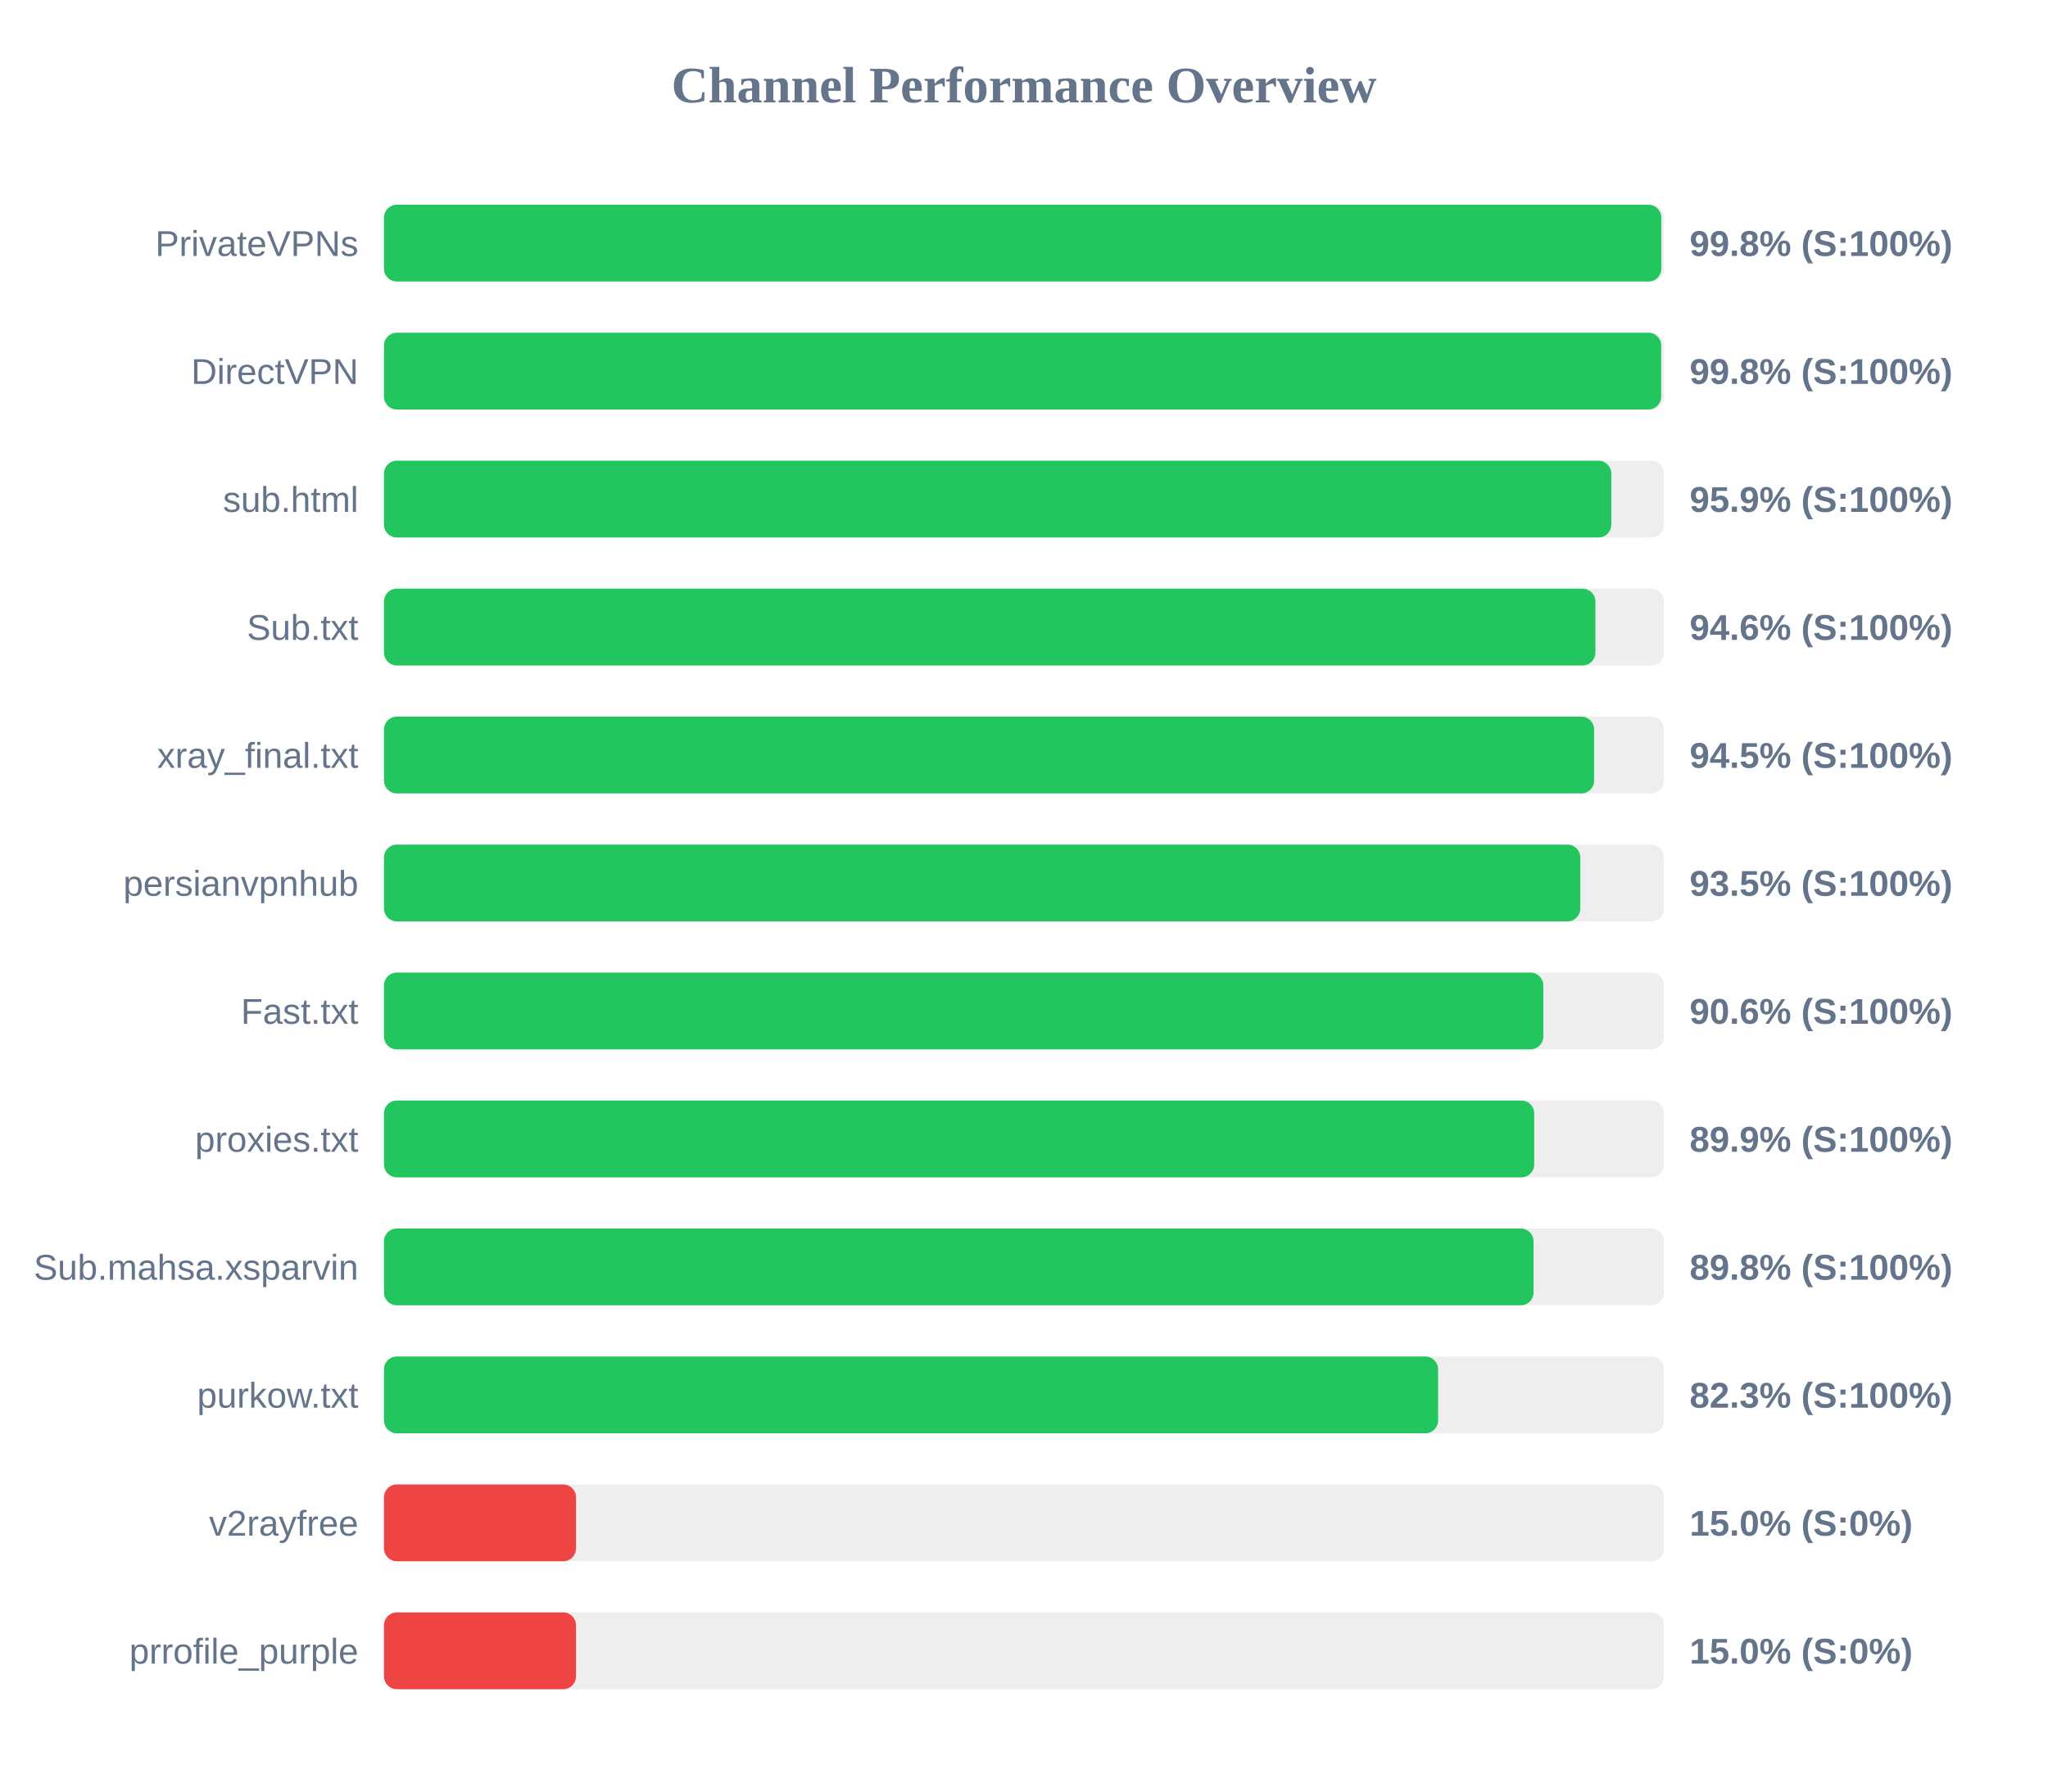
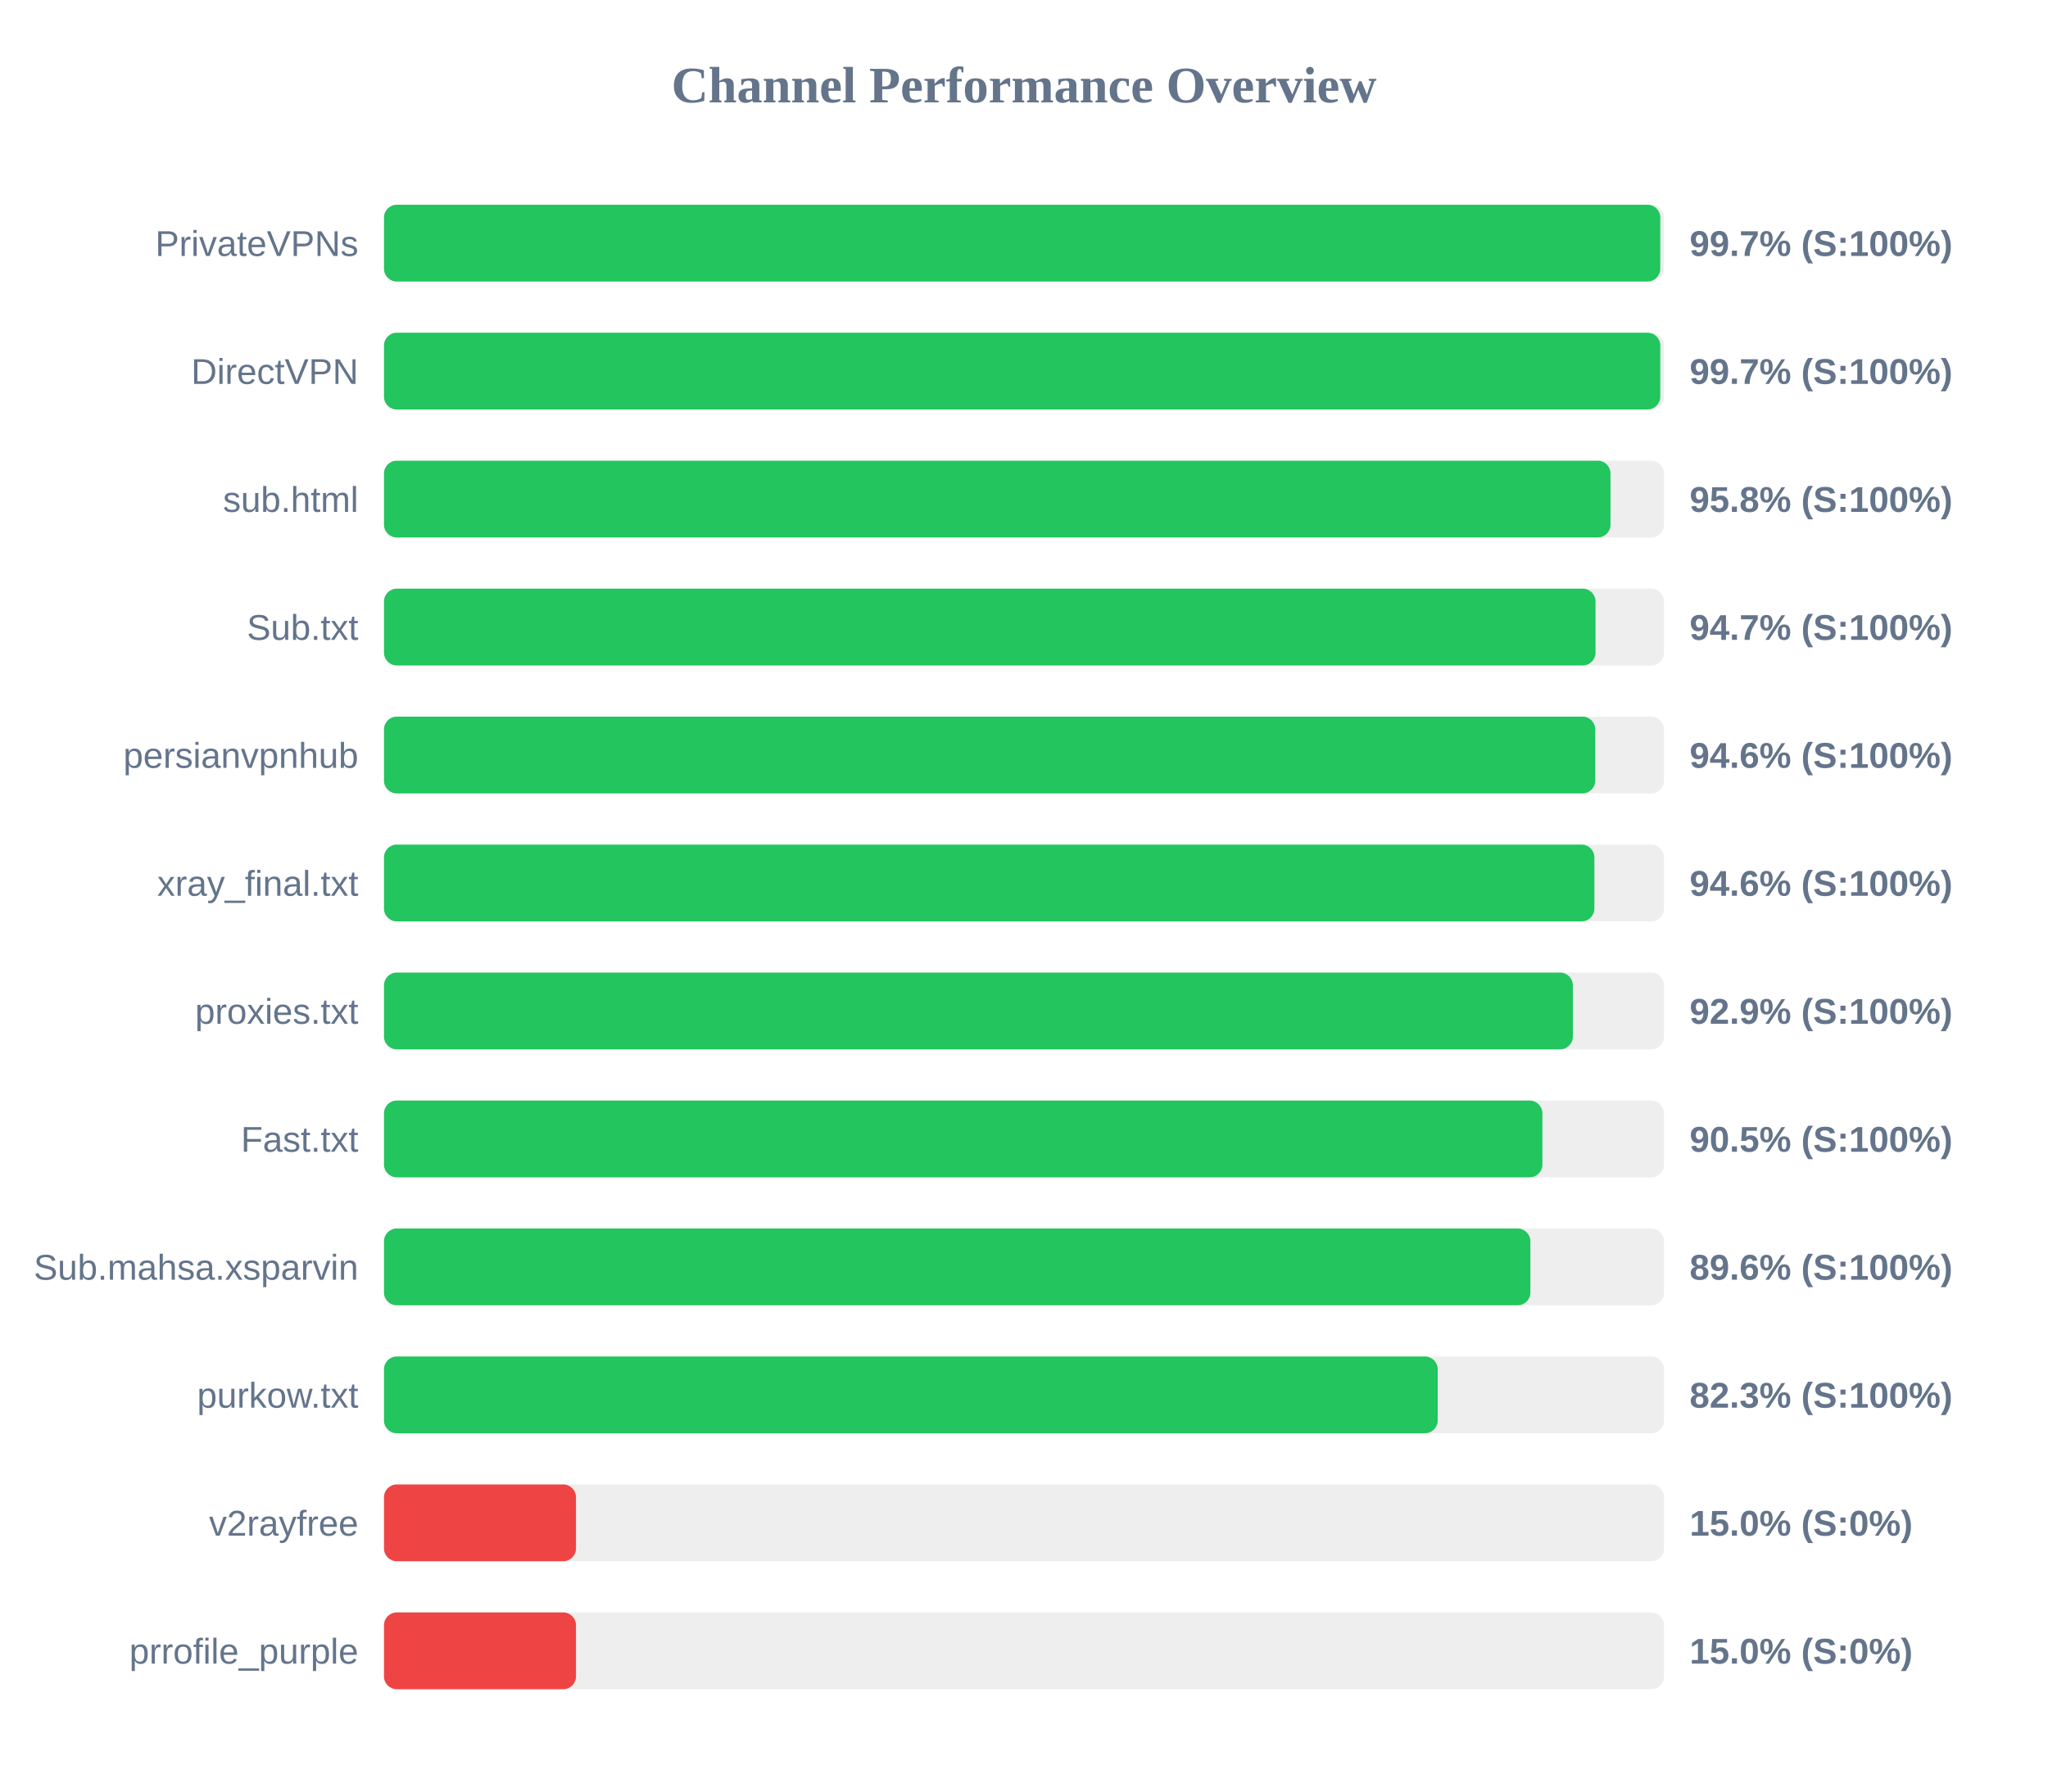
<svg xmlns="http://www.w3.org/2000/svg" width="800" height="700" version="1.1">
  <style>
        .row { font: 14px Arial; fill: #64748b; }
        .score { font: bold 14px Arial; fill: #64748b; }
    </style>
  <text x="400" y="40" text-anchor="middle" font-size="20px" font-weight="bold" fill="#64748b">Channel Performance Overview</text>
  <rect x="150" y="80" width="500" height="30" fill="#eee" rx="5" />
-   <rect x="150" y="80" width="498.95" height="30" fill="#22c55e" rx="5" />
+   <rect x="150" y="80" width="498.55" height="30" fill="#22c55e" rx="5" />
  <text x="140" y="100" text-anchor="end" class="row">PrivateVPNs</text>
-   <text x="660" y="100" text-anchor="start" class="score">99.8% (S:100%)</text>
+   <text x="660" y="100" text-anchor="start" class="score">99.7% (S:100%)</text>
  <rect x="150" y="130" width="500" height="30" fill="#eee" rx="5" />
-   <rect x="150" y="130" width="498.9" height="30" fill="#22c55e" rx="5" />
+   <rect x="150" y="130" width="498.55" height="30" fill="#22c55e" rx="5" />
  <text x="140" y="150" text-anchor="end" class="row">DirectVPN</text>
-   <text x="660" y="150" text-anchor="start" class="score">99.8% (S:100%)</text>
+   <text x="660" y="150" text-anchor="start" class="score">99.7% (S:100%)</text>
  <rect x="150" y="180" width="500" height="30" fill="#eee" rx="5" />
-   <rect x="150" y="180" width="479.4" height="30" fill="#22c55e" rx="5" />
+   <rect x="150" y="180" width="479.1" height="30" fill="#22c55e" rx="5" />
  <text x="140" y="200" text-anchor="end" class="row">sub.html</text>
-   <text x="660" y="200" text-anchor="start" class="score">95.9% (S:100%)</text>
+   <text x="660" y="200" text-anchor="start" class="score">95.8% (S:100%)</text>
  <rect x="150" y="230" width="500" height="30" fill="#eee" rx="5" />
-   <rect x="150" y="230" width="473.2" height="30" fill="#22c55e" rx="5" />
+   <rect x="150" y="230" width="473.25" height="30" fill="#22c55e" rx="5" />
  <text x="140" y="250" text-anchor="end" class="row">Sub.txt</text>
-   <text x="660" y="250" text-anchor="start" class="score">94.6% (S:100%)</text>
+   <text x="660" y="250" text-anchor="start" class="score">94.7% (S:100%)</text>
  <rect x="150" y="280" width="500" height="30" fill="#eee" rx="5" />
-   <rect x="150" y="280" width="472.7" height="30" fill="#22c55e" rx="5" />
-   <text x="140" y="300" text-anchor="end" class="row">xray_final.txt</text>
-   <text x="660" y="300" text-anchor="start" class="score">94.5% (S:100%)</text>
+   <rect x="150" y="280" width="473.15" height="30" fill="#22c55e" rx="5" />
+   <text x="140" y="300" text-anchor="end" class="row">persianvpnhub</text>
+   <text x="660" y="300" text-anchor="start" class="score">94.6% (S:100%)</text>
  <rect x="150" y="330" width="500" height="30" fill="#eee" rx="5" />
-   <rect x="150" y="330" width="467.3" height="30" fill="#22c55e" rx="5" />
-   <text x="140" y="350" text-anchor="end" class="row">persianvpnhub</text>
-   <text x="660" y="350" text-anchor="start" class="score">93.5% (S:100%)</text>
+   <rect x="150" y="330" width="472.8" height="30" fill="#22c55e" rx="5" />
+   <text x="140" y="350" text-anchor="end" class="row">xray_final.txt</text>
+   <text x="660" y="350" text-anchor="start" class="score">94.6% (S:100%)</text>
  <rect x="150" y="380" width="500" height="30" fill="#eee" rx="5" />
-   <rect x="150" y="380" width="452.85" height="30" fill="#22c55e" rx="5" />
-   <text x="140" y="400" text-anchor="end" class="row">Fast.txt</text>
-   <text x="660" y="400" text-anchor="start" class="score">90.6% (S:100%)</text>
+   <rect x="150" y="380" width="464.4" height="30" fill="#22c55e" rx="5" />
+   <text x="140" y="400" text-anchor="end" class="row">proxies.txt</text>
+   <text x="660" y="400" text-anchor="start" class="score">92.9% (S:100%)</text>
  <rect x="150" y="430" width="500" height="30" fill="#eee" rx="5" />
-   <rect x="150" y="430" width="449.3" height="30" fill="#22c55e" rx="5" />
-   <text x="140" y="450" text-anchor="end" class="row">proxies.txt</text>
-   <text x="660" y="450" text-anchor="start" class="score">89.9% (S:100%)</text>
+   <rect x="150" y="430" width="452.5" height="30" fill="#22c55e" rx="5" />
+   <text x="140" y="450" text-anchor="end" class="row">Fast.txt</text>
+   <text x="660" y="450" text-anchor="start" class="score">90.5% (S:100%)</text>
  <rect x="150" y="480" width="500" height="30" fill="#eee" rx="5" />
-   <rect x="150" y="480" width="449.05" height="30" fill="#22c55e" rx="5" />
+   <rect x="150" y="480" width="447.8" height="30" fill="#22c55e" rx="5" />
  <text x="140" y="500" text-anchor="end" class="row">Sub.mahsa.xsparvin</text>
-   <text x="660" y="500" text-anchor="start" class="score">89.8% (S:100%)</text>
+   <text x="660" y="500" text-anchor="start" class="score">89.6% (S:100%)</text>
  <rect x="150" y="530" width="500" height="30" fill="#eee" rx="5" />
-   <rect x="150" y="530" width="411.75" height="30" fill="#22c55e" rx="5" />
+   <rect x="150" y="530" width="411.6" height="30" fill="#22c55e" rx="5" />
  <text x="140" y="550" text-anchor="end" class="row">purkow.txt</text>
  <text x="660" y="550" text-anchor="start" class="score">82.3% (S:100%)</text>
  <rect x="150" y="580" width="500" height="30" fill="#eee" rx="5" />
  <rect x="150" y="580" width="75.0" height="30" fill="#ef4444" rx="5" />
  <text x="140" y="600" text-anchor="end" class="row">v2rayfree</text>
  <text x="660" y="600" text-anchor="start" class="score">15.0% (S:0%)</text>
  <rect x="150" y="630" width="500" height="30" fill="#eee" rx="5" />
  <rect x="150" y="630" width="75.0" height="30" fill="#ef4444" rx="5" />
  <text x="140" y="650" text-anchor="end" class="row">prrofile_purple</text>
  <text x="660" y="650" text-anchor="start" class="score">15.0% (S:0%)</text>
</svg>
